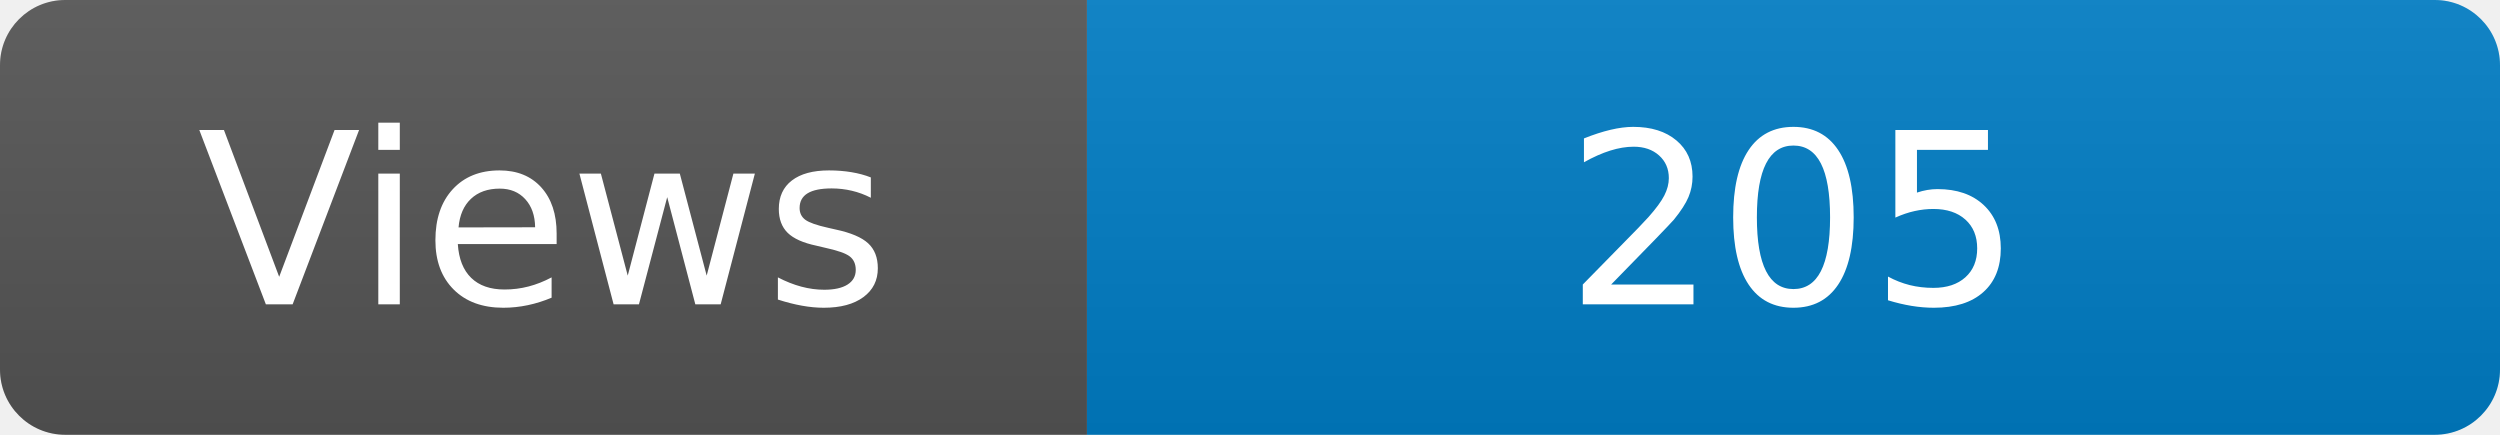
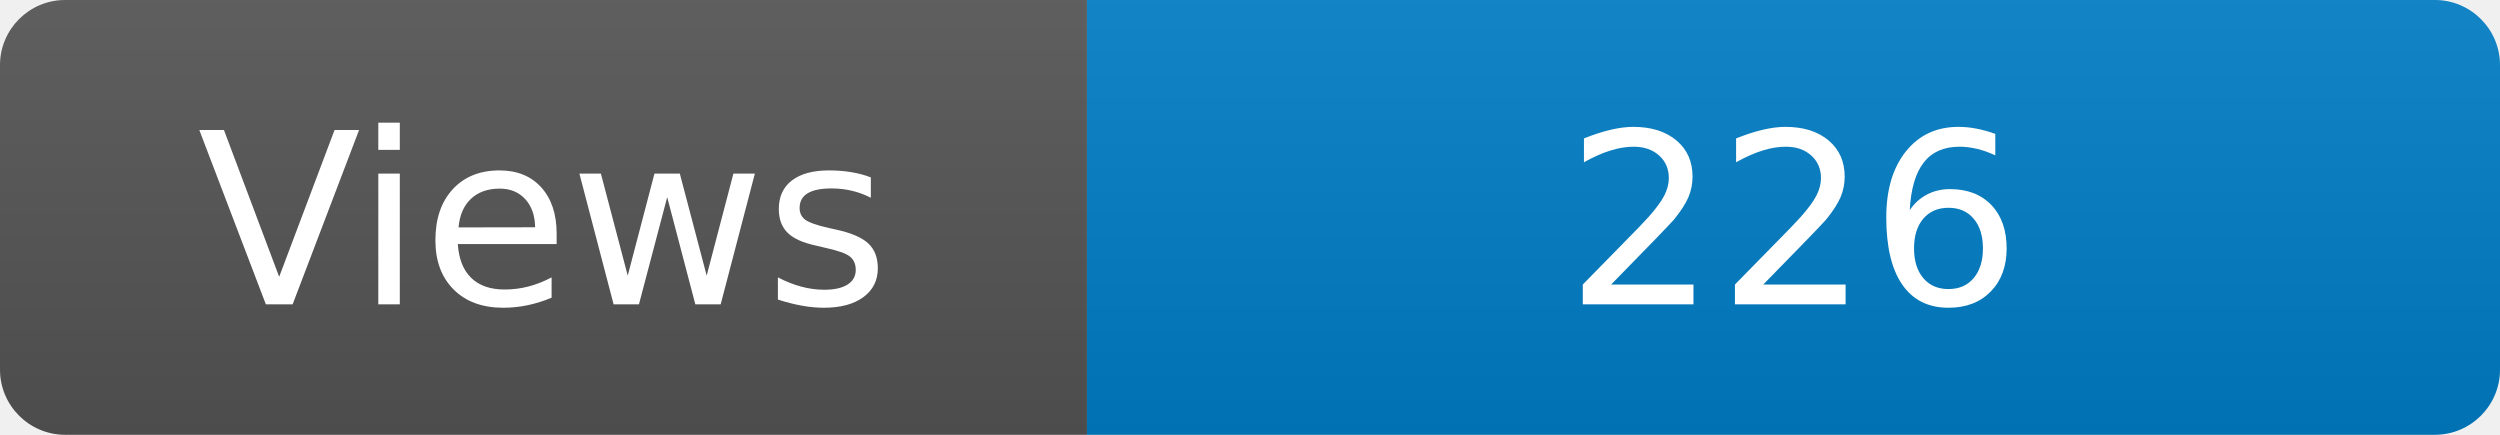
<svg xmlns="http://www.w3.org/2000/svg" width="115" height="20" role="img" aria-label="Maintained?: yes">
  <linearGradient id="s" x2="0" y2="100%">
    <stop offset="0" stop-color="#bbb" stop-opacity=".1" />
    <stop offset="1" stop-opacity=".1" />
  </linearGradient>
  <clipPath id="r">
    <rect width="115" height="20" rx="3" fill="#fff" />
  </clipPath>
  <g clip-path="url(#r)">
    <rect width="50" height="20" fill="#555" />
    <rect x="50" width="160" height="20" fill="#007ec6" />
    <rect width="115" height="20" fill="url(#s)" />
  </g>
  <g fill="#fff" text-anchor="middle" font-family="Verdana,Geneva,DejaVu Sans,sans-serif" font-size="110">
    <text x="250" y="140" transform="scale(.1)" fill="#fff">Views</text>
-     <text x="825" y="140" transform="scale(.1)" fill="#fff">205</text>
+     <text x="825" y="140" transform="scale(.1)" fill="#fff">226</text>
  </g>
</svg>
